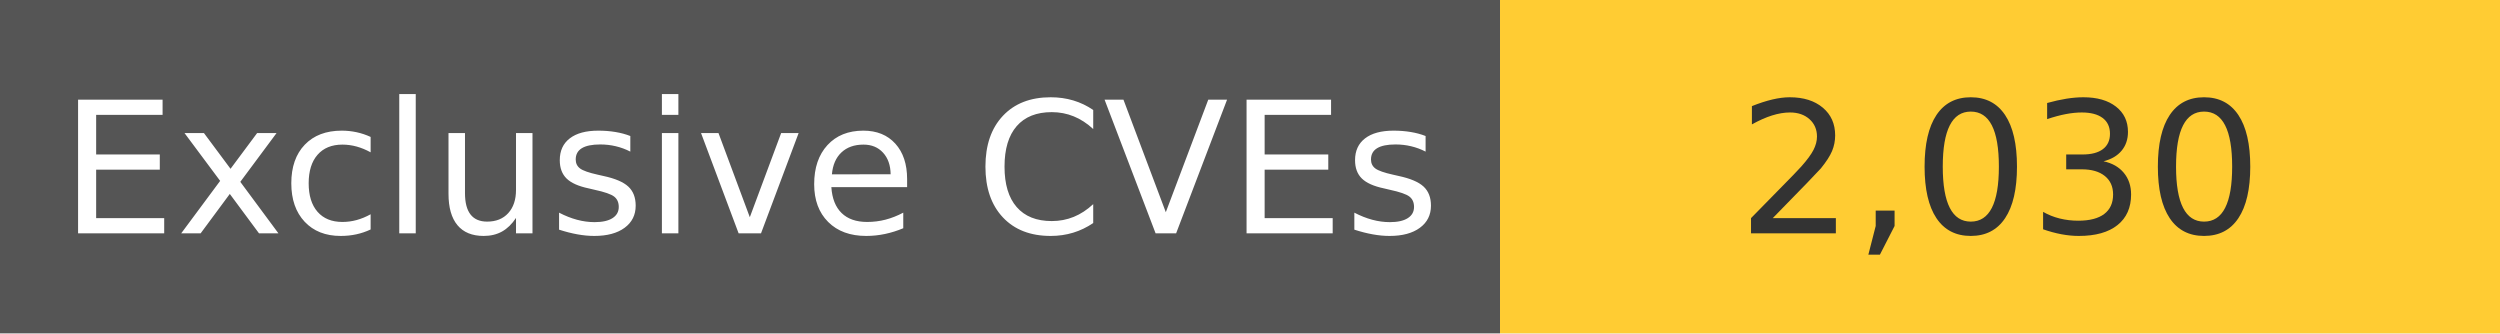
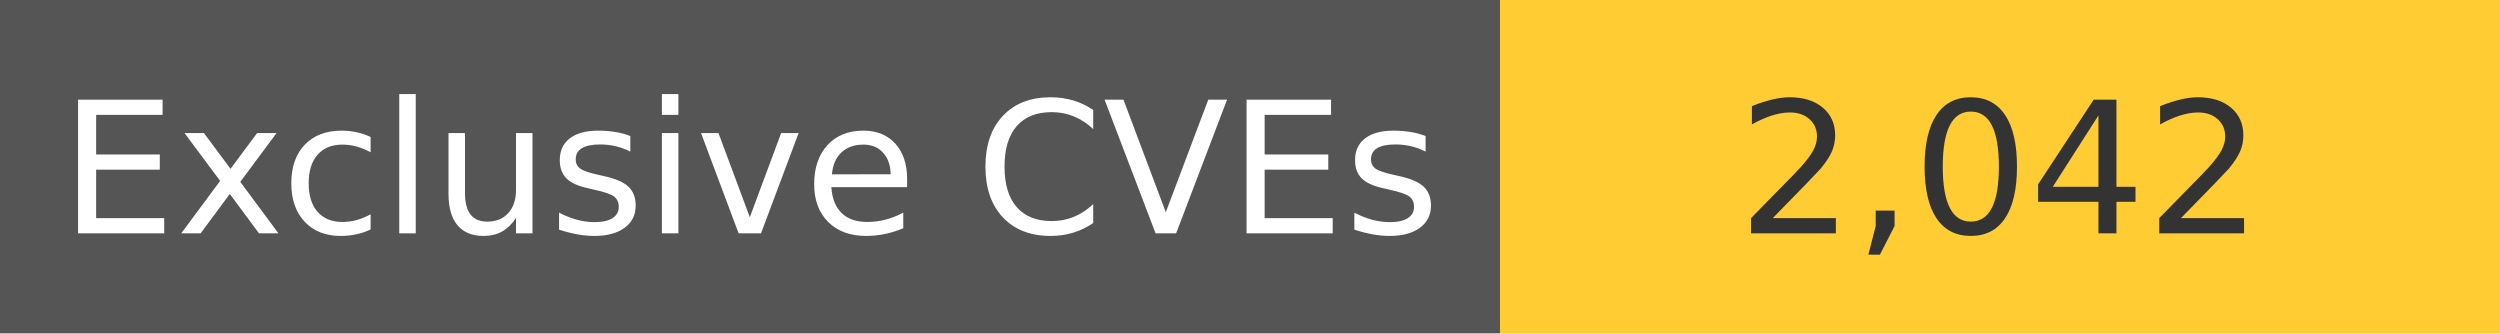
<svg xmlns="http://www.w3.org/2000/svg" width="150" height="20" role="img">
  <linearGradient id="s" x2="0" y2="100%">
    <stop offset="0" stop-color="#bbb" stop-opacity=".1" />
    <stop offset="1" stop-opacity=".1" />
  </linearGradient>
  <g>
    <rect width="90" height="20" fill="#555" />
    <rect x="90" width="267" height="20" fill="#ffcc33" />
  </g>
  <g fill="#fff" text-anchor="middle" font-family="Verdana,Geneva,DejaVu Sans,sans-serif" text-rendering="geometricPrecision" font-size="110">
    <text x="450" y="140" transform="scale(.1)" fill="#fff">
            Exclusive CVEs
        </text>
    <text x="1200" y="140" transform="scale(.1)" fill="#333">
-             2,030
+             2,042
        </text>
  </g>
</svg>
